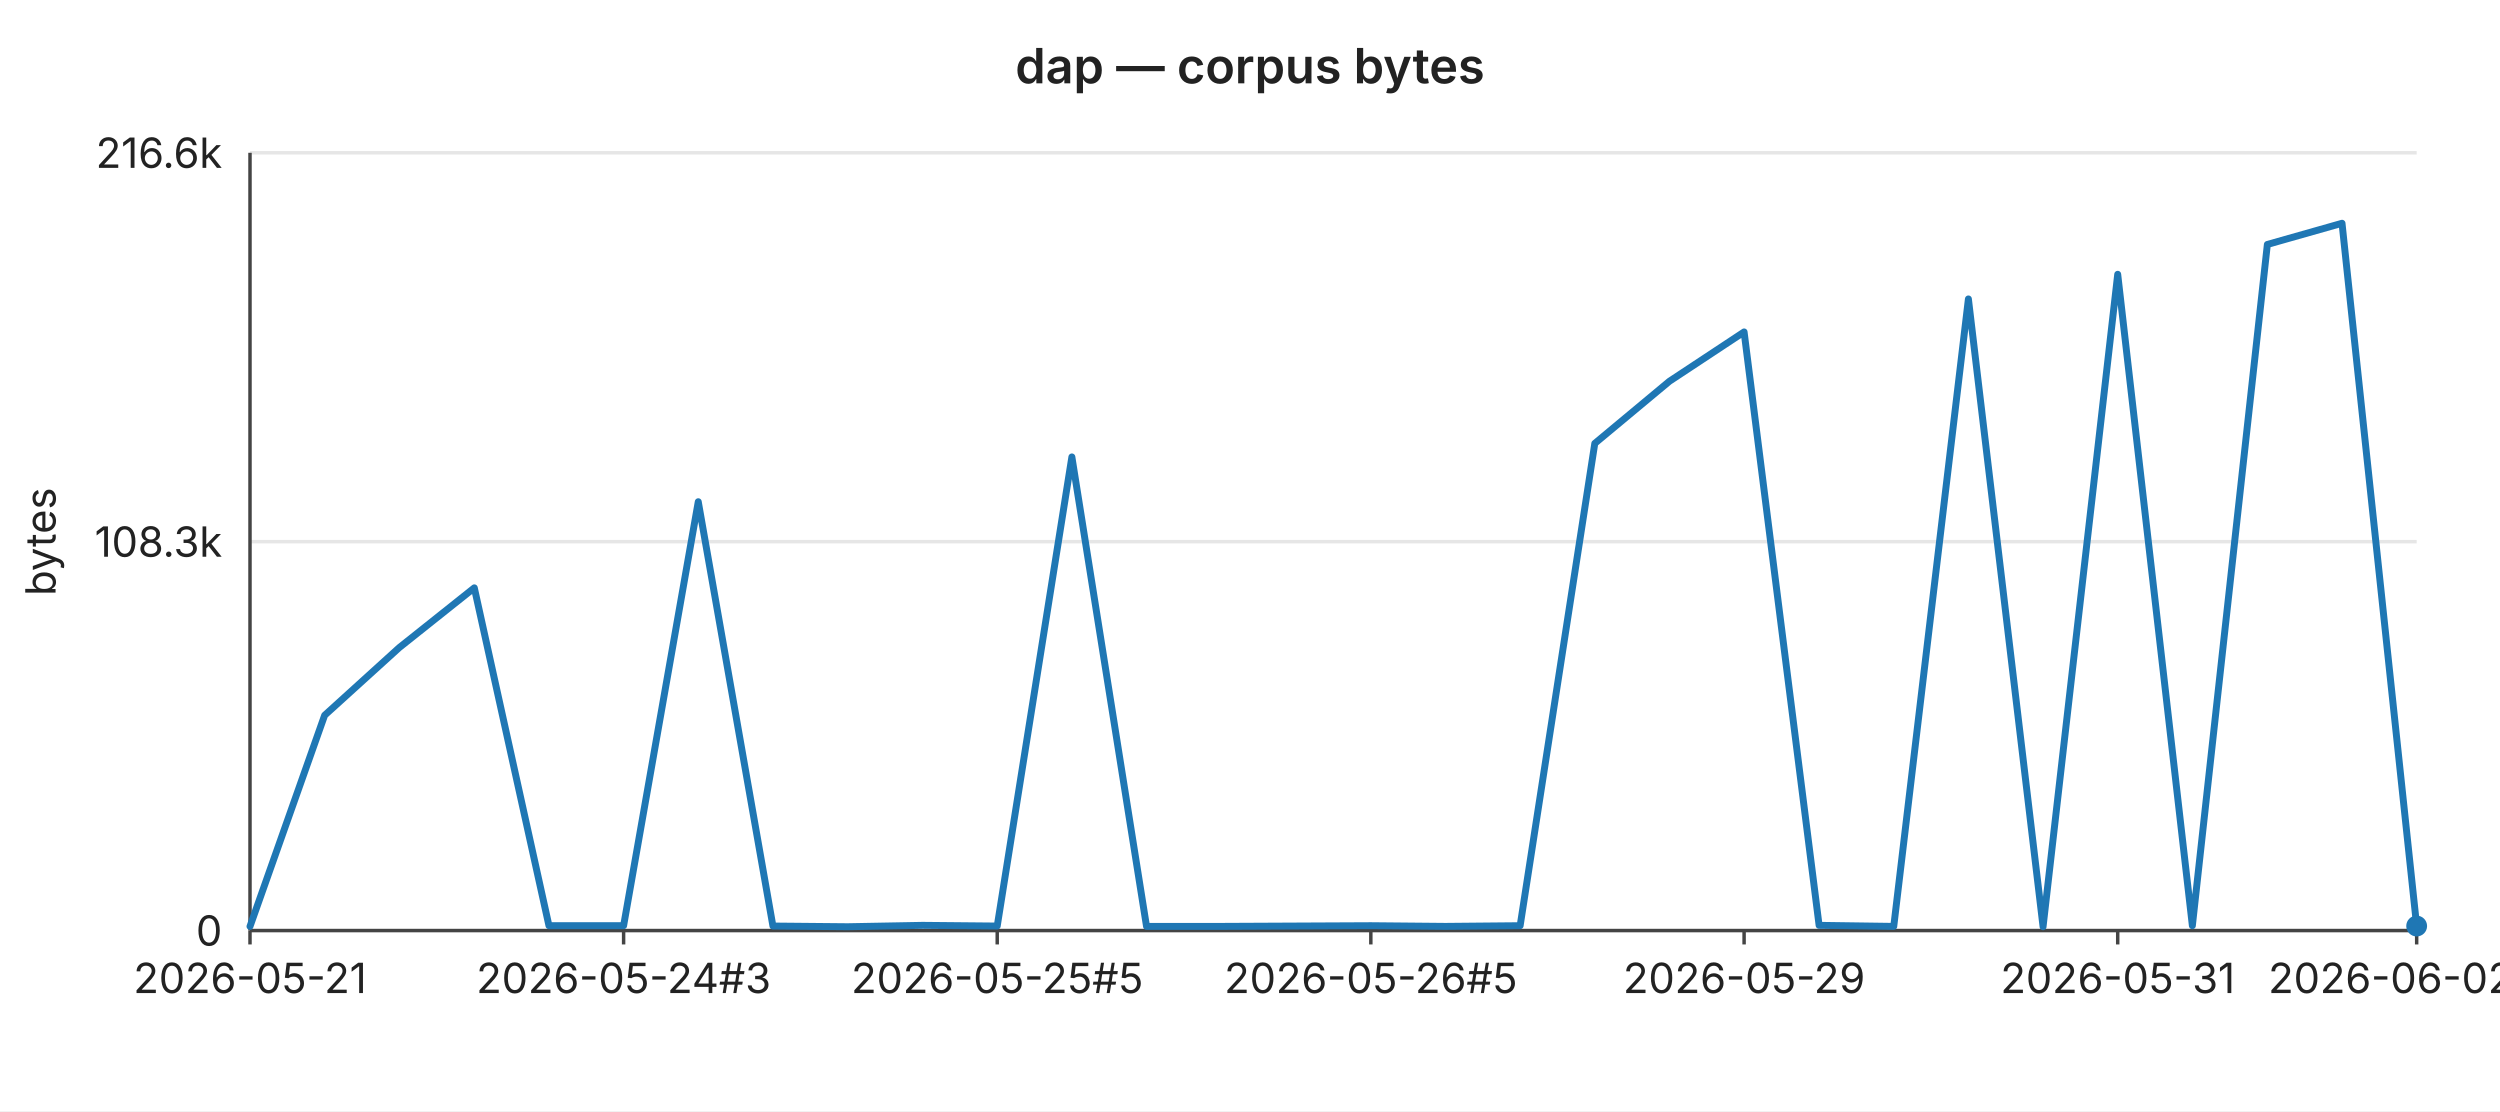
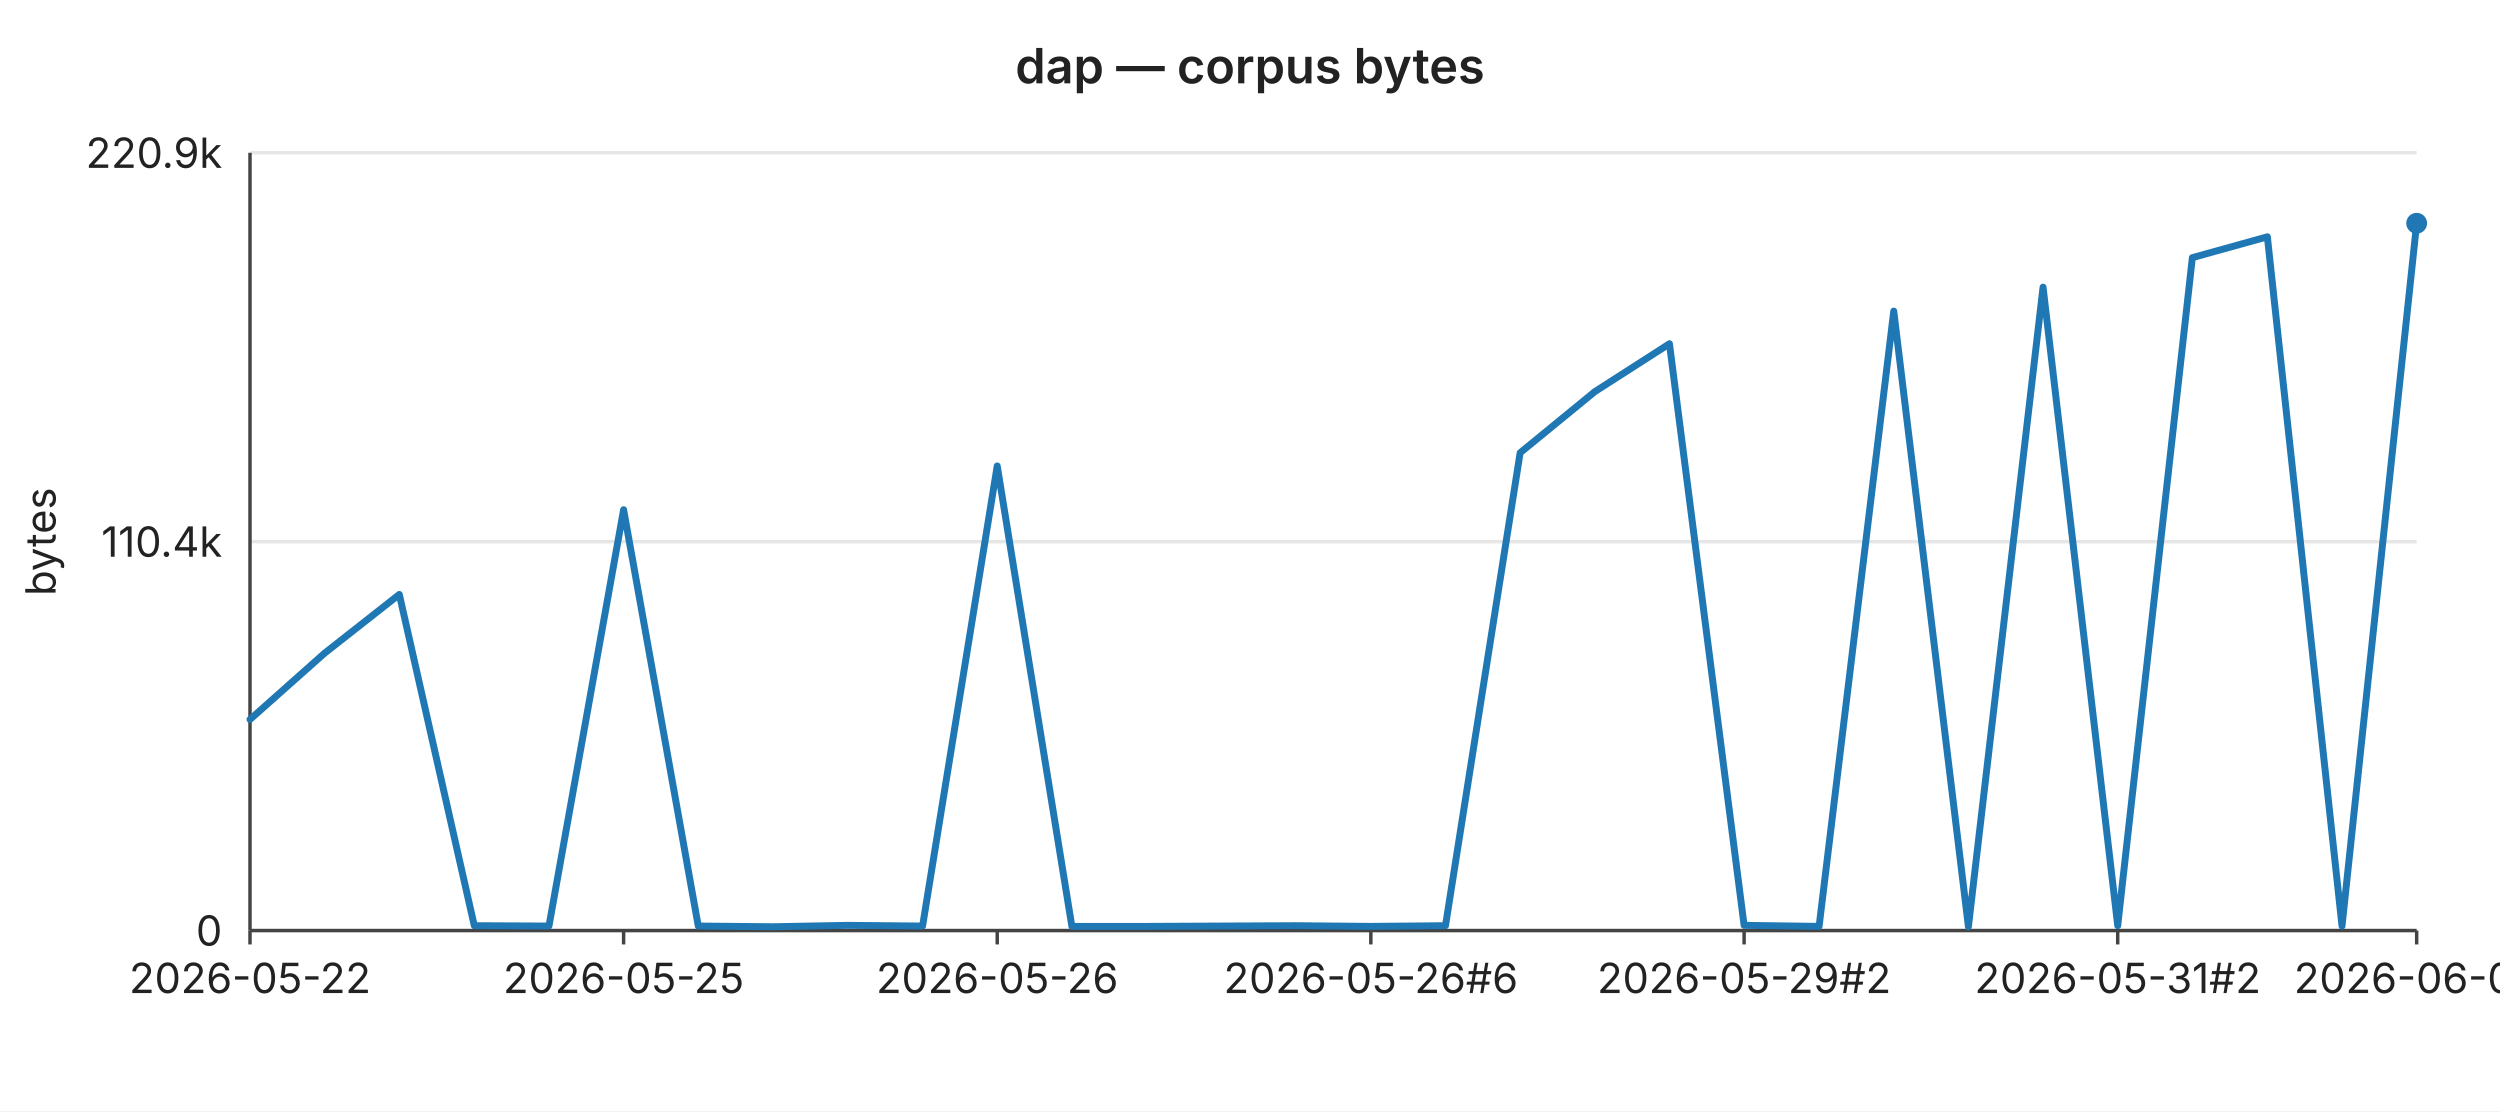
<svg xmlns="http://www.w3.org/2000/svg" width="720" height="320" viewBox="0 0 720 320" font-family="-apple-system,BlinkMacSystemFont,Segoe UI,sans-serif" font-size="12">
  <rect width="720" height="320" fill="#ffffff" />
  <text x="360" y="24" text-anchor="middle" font-size="14" font-weight="600" fill="#222">dap — corpus bytes</text>
  <line x1="72" y1="44.0" x2="696" y2="44.0" stroke="#e6e6e6" stroke-width="1" />
-   <text x="64" y="44.0" text-anchor="end" dominant-baseline="middle" fill="#222">216.6k</text>
+   <text x="64" y="44.0" text-anchor="end" dominant-baseline="middle" fill="#222">220.9k</text>
  <line x1="72" y1="156.0" x2="696" y2="156.0" stroke="#e6e6e6" stroke-width="1" />
-   <text x="64" y="156.0" text-anchor="end" dominant-baseline="middle" fill="#222">108.3k</text>
+   <text x="64" y="156.0" text-anchor="end" dominant-baseline="middle" fill="#222">110.4k</text>
  <line x1="72" y1="268.0" x2="696" y2="268.0" stroke="#e6e6e6" stroke-width="1" />
  <text x="64" y="268.0" text-anchor="end" dominant-baseline="middle" fill="#222">0</text>
  <text x="16" y="156" text-anchor="middle" fill="#222" transform="rotate(-90 16 156)">bytes</text>
  <line x1="72" y1="44" x2="72" y2="268" stroke="#444" stroke-width="1" />
  <line x1="72" y1="268" x2="696" y2="268" stroke="#444" stroke-width="1" />
  <line x1="72.0" y1="268" x2="72.0" y2="272" stroke="#444" stroke-width="1" />
-   <text x="72.0" y="286" text-anchor="middle" fill="#222">2026-05-21</text>
+   <text x="72.0" y="286" text-anchor="middle" fill="#222">2026-05-22</text>
  <line x1="179.6" y1="268" x2="179.6" y2="272" stroke="#444" stroke-width="1" />
-   <text x="179.6" y="286" text-anchor="middle" fill="#222">2026-05-24#3</text>
+   <text x="179.6" y="286" text-anchor="middle" fill="#222">2026-05-25</text>
  <line x1="287.2" y1="268" x2="287.2" y2="272" stroke="#444" stroke-width="1" />
-   <text x="287.2" y="286" text-anchor="middle" fill="#222">2026-05-25#5</text>
+   <text x="287.2" y="286" text-anchor="middle" fill="#222">2026-05-26</text>
  <line x1="394.8" y1="268" x2="394.8" y2="272" stroke="#444" stroke-width="1" />
-   <text x="394.8" y="286" text-anchor="middle" fill="#222">2026-05-26#5</text>
+   <text x="394.8" y="286" text-anchor="middle" fill="#222">2026-05-26#6</text>
  <line x1="502.3" y1="268" x2="502.3" y2="272" stroke="#444" stroke-width="1" />
-   <text x="502.3" y="286" text-anchor="middle" fill="#222">2026-05-29</text>
+   <text x="502.3" y="286" text-anchor="middle" fill="#222">2026-05-29#2</text>
  <line x1="609.9" y1="268" x2="609.9" y2="272" stroke="#444" stroke-width="1" />
-   <text x="609.9" y="286" text-anchor="middle" fill="#222">2026-05-31</text>
+   <text x="609.9" y="286" text-anchor="middle" fill="#222">2026-05-31#2</text>
  <line x1="696.0" y1="268" x2="696.0" y2="272" stroke="#444" stroke-width="1" />
-   <text x="696.0" y="286" text-anchor="middle" fill="#222">2026-06-02#2</text>
-   <polyline fill="none" stroke="#1f77b4" stroke-width="2" stroke-linejoin="round" stroke-linecap="round" points="72.0,266.8 93.5,206.0 115.0,186.5 136.6,169.3 158.1,266.6 179.6,266.6 201.1,144.5 222.6,266.7 244.1,266.9 265.7,266.5 287.2,266.7 308.7,131.6 330.2,266.8 351.7,266.8 373.2,266.7 394.8,266.6 416.3,266.8 437.8,266.6 459.3,127.7 480.8,109.8 502.3,95.6 523.9,266.5 545.4,266.8 566.9,86.1 588.4,266.9 609.9,79.0 631.4,266.6 653.0,70.4 674.5,64.3 696.0,266.7" />
-   <circle cx="696.0" cy="266.7" r="3" fill="#1f77b4" />
+   <text x="696.0" y="286" text-anchor="middle" fill="#222">2026-06-03</text>
+   <polyline fill="none" stroke="#1f77b4" stroke-width="2" stroke-linejoin="round" stroke-linecap="round" points="72.0,207.2 93.5,188.1 115.0,171.2 136.6,266.6 158.1,266.7 179.6,146.8 201.1,266.7 222.6,266.9 244.1,266.5 265.7,266.7 287.2,134.2 308.7,266.8 330.2,266.8 351.7,266.7 373.2,266.6 394.8,266.8 416.3,266.6 437.8,130.4 459.3,112.8 480.8,99.0 502.3,266.5 523.9,266.8 545.4,89.6 566.9,266.9 588.4,82.7 609.9,266.6 631.4,74.2 653.0,68.2 674.5,266.7 696.0,64.3" />
+   <circle cx="696.0" cy="64.3" r="3" fill="#1f77b4" />
</svg>
